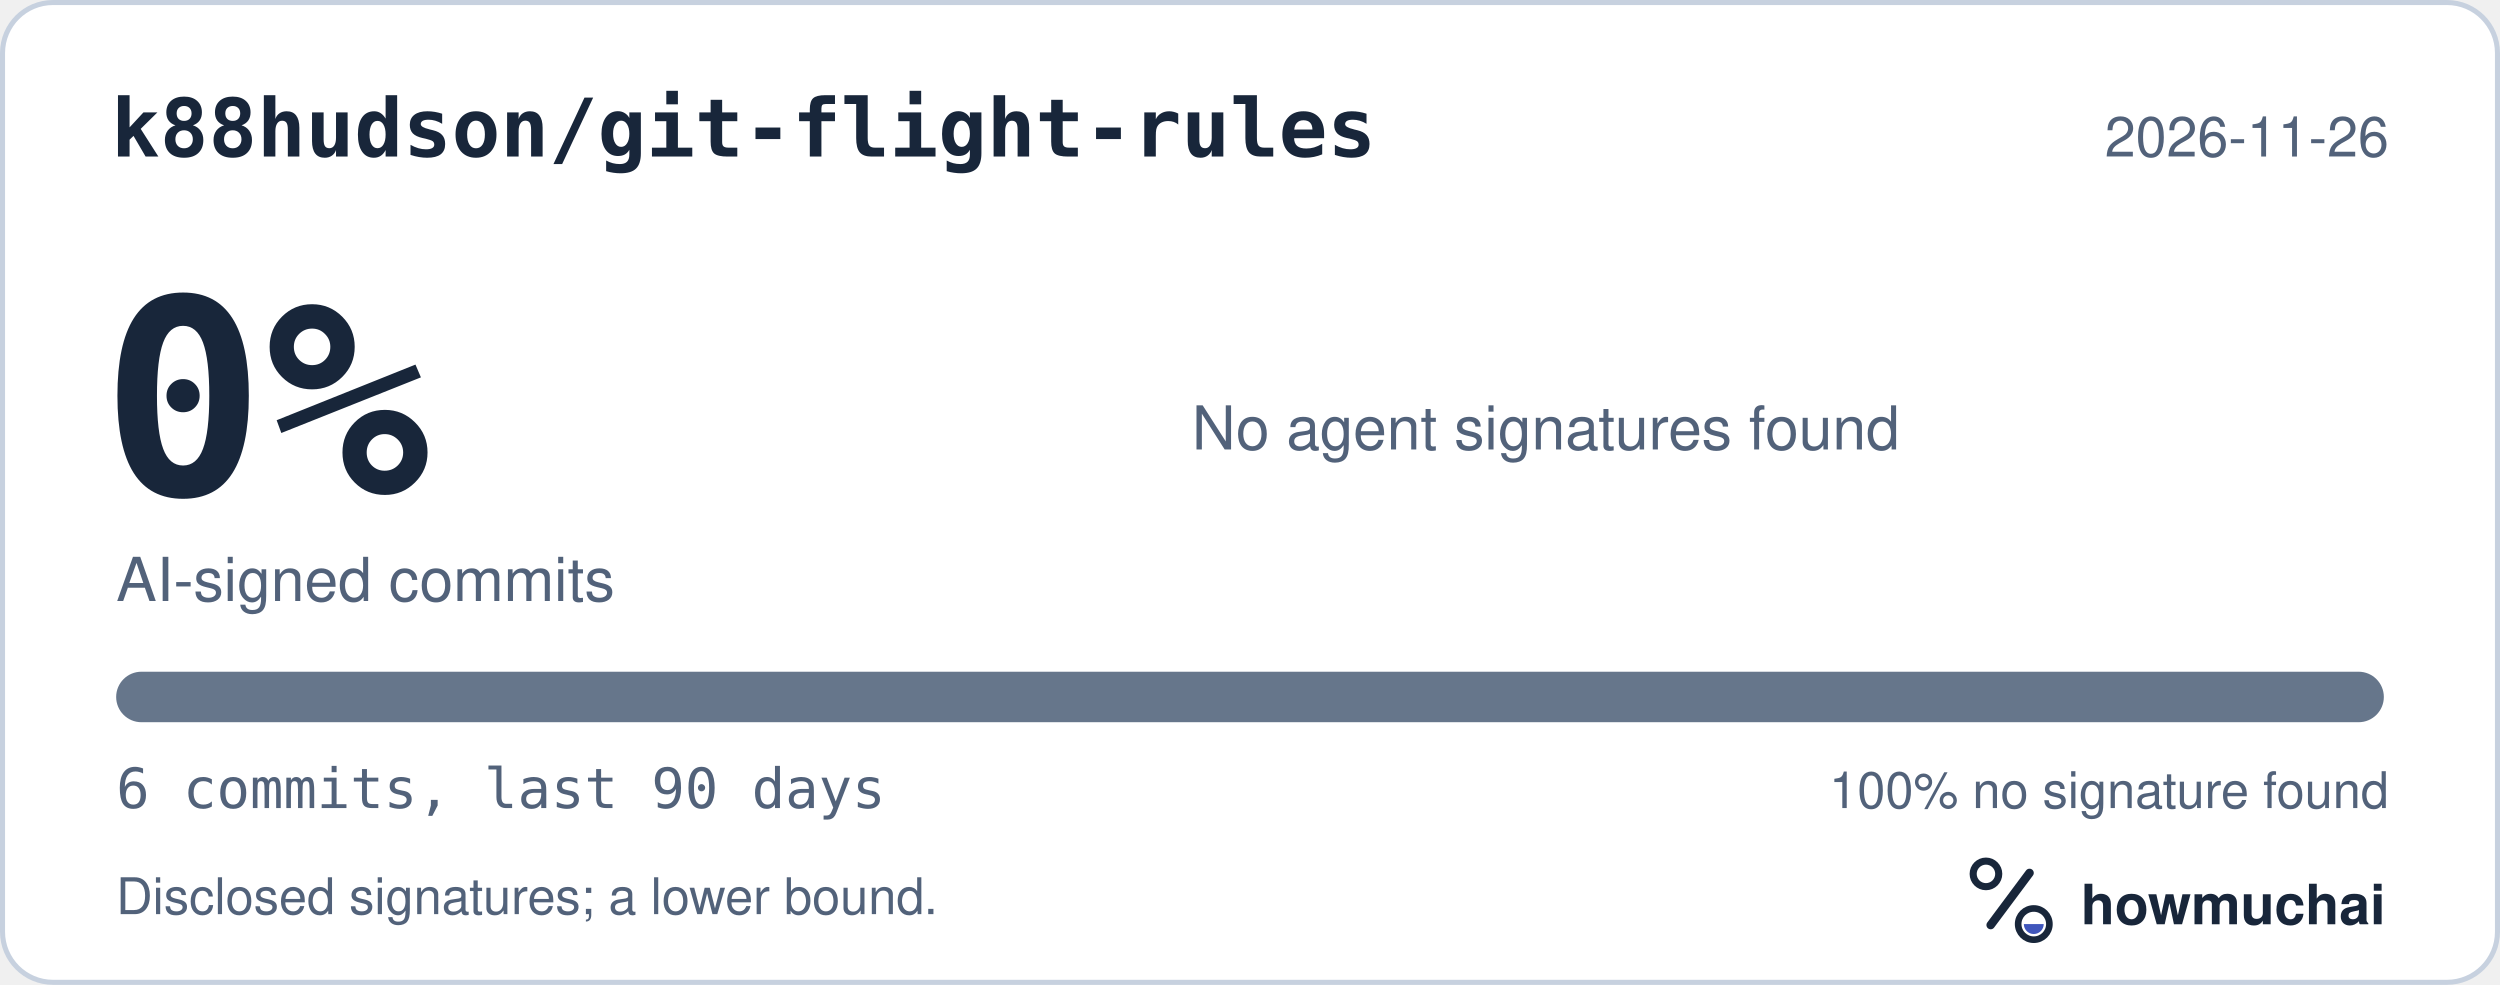
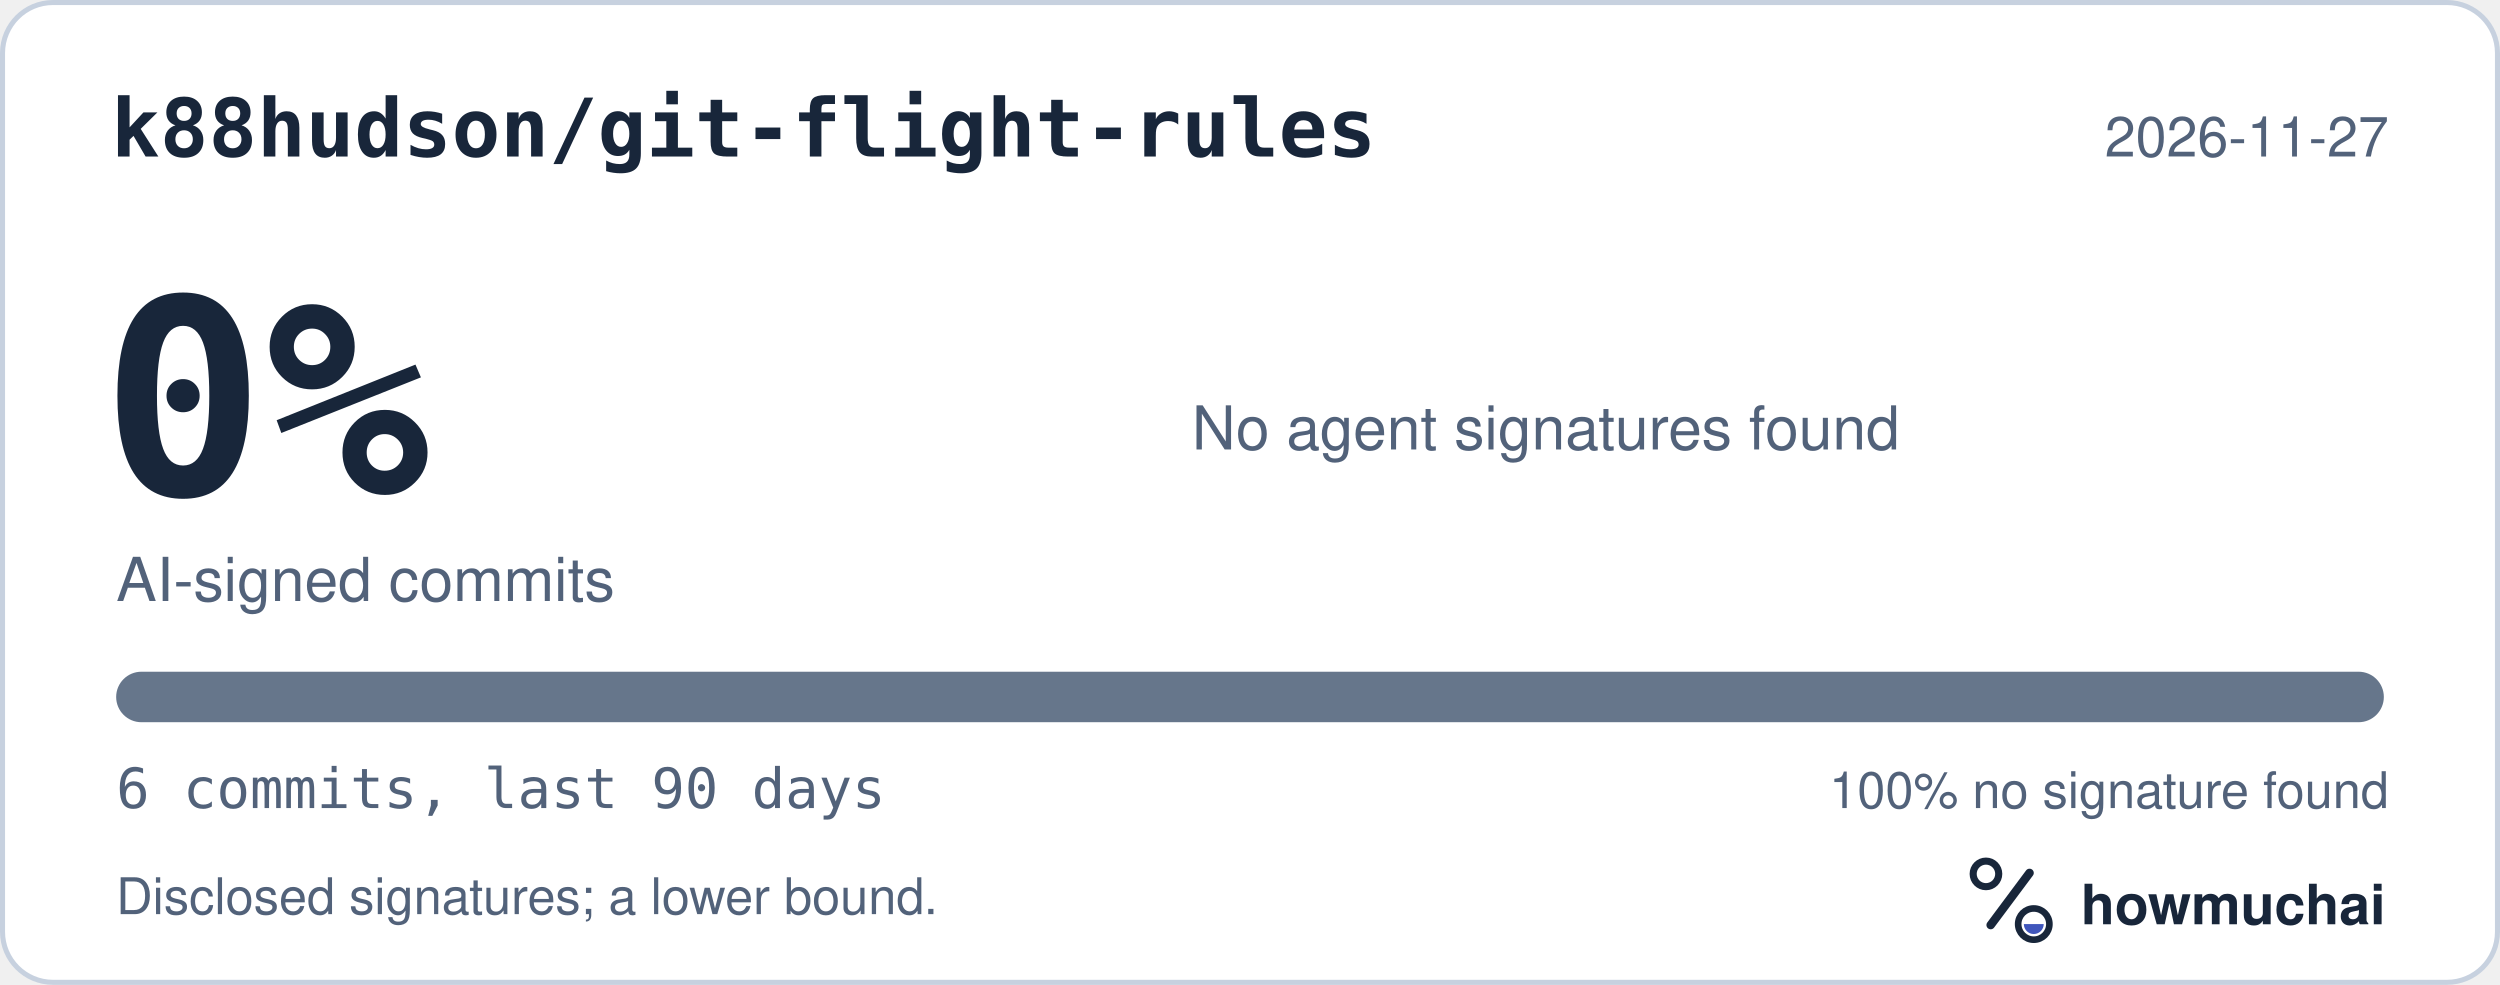
<svg xmlns="http://www.w3.org/2000/svg" width="495" height="195" viewBox="0 0 495 195" role="img" aria-labelledby="hm-t hm-d">
  <rect x="0.5" y="0.5" width="494" height="194" rx="10" fill="#FFFFFF" stroke="#C7D1DF" />
  <text x="22" y="31" fill="#18263A" font-family="ui-monospace, SF Mono, Menlo, Consolas, IBM Plex Mono, monospace" font-size="16" font-weight="600">k88hudson/git-flight-rules</text>
-   <text x="473" y="31" fill="#52627A" font-family="-apple-system, BlinkMacSystemFont, Segoe UI, Helvetica, Arial, Fira Sans, sans-serif" font-size="11" text-anchor="end">2026-11-26</text>
+   <text x="473" y="31" fill="#52627A" font-family="-apple-system, BlinkMacSystemFont, Segoe UI, Helvetica, Arial, Fira Sans, sans-serif" font-size="11" text-anchor="end">2026-11-27</text>
  <text x="20" y="98" fill="#18263A" font-family="ui-monospace, SF Mono, Menlo, Consolas, IBM Plex Mono, monospace" font-size="54" font-weight="700">0%</text>
  <text x="23" y="119" fill="#52627A" font-family="-apple-system, BlinkMacSystemFont, Segoe UI, Helvetica, Arial, Fira Sans, sans-serif" font-size="12">AI-signed commits</text>
  <text x="236" y="89" fill="#52627A" font-family="-apple-system, BlinkMacSystemFont, Segoe UI, Helvetica, Arial, Fira Sans, sans-serif" font-size="12">No agent signatures found</text>
  <defs>
    <clipPath id="hm-bar">
      <rect x="23" y="133" width="449" height="10" rx="5" />
    </clipPath>
  </defs>
  <rect x="23" y="133" width="449" height="10" rx="5" fill="#66768B" />
  <g clip-path="url(#hm-bar)" />
  <text x="23" y="160" fill="#52627A" font-family="ui-monospace, SF Mono, Menlo, Consolas, IBM Plex Mono, monospace" font-size="11">6 commits, last 90 days</text>
  <text x="473" y="160" fill="#52627A" font-family="-apple-system, BlinkMacSystemFont, Segoe UI, Helvetica, Arial, Fira Sans, sans-serif" font-size="10" text-anchor="end">100% no signature found</text>
  <text x="23" y="181" fill="#52627A" font-family="-apple-system, BlinkMacSystemFont, Segoe UI, Helvetica, Arial, Fira Sans, sans-serif" font-size="10">Disclosed signatures; a lower bound.</text>
  <g transform="translate(386 166) scale(0.046875)">
    <circle cx="154" cy="150" r="54" fill="none" stroke="#18263A" stroke-width="30" />
    <path d="M174 366 338 146" fill="none" stroke="#18263A" stroke-width="36" stroke-linecap="round" />
    <circle cx="356" cy="362" r="66" fill="none" stroke="#18263A" stroke-width="28" />
    <path d="M314 362a42 42 0 0 0 84 0Z" fill="#4056BC" />
  </g>
  <text x="412" y="183" fill="#18263A" font-family="-apple-system, BlinkMacSystemFont, Segoe UI, Helvetica, Arial, Fira Sans, sans-serif" font-size="11" font-weight="650">howmuchai</text>
</svg>
